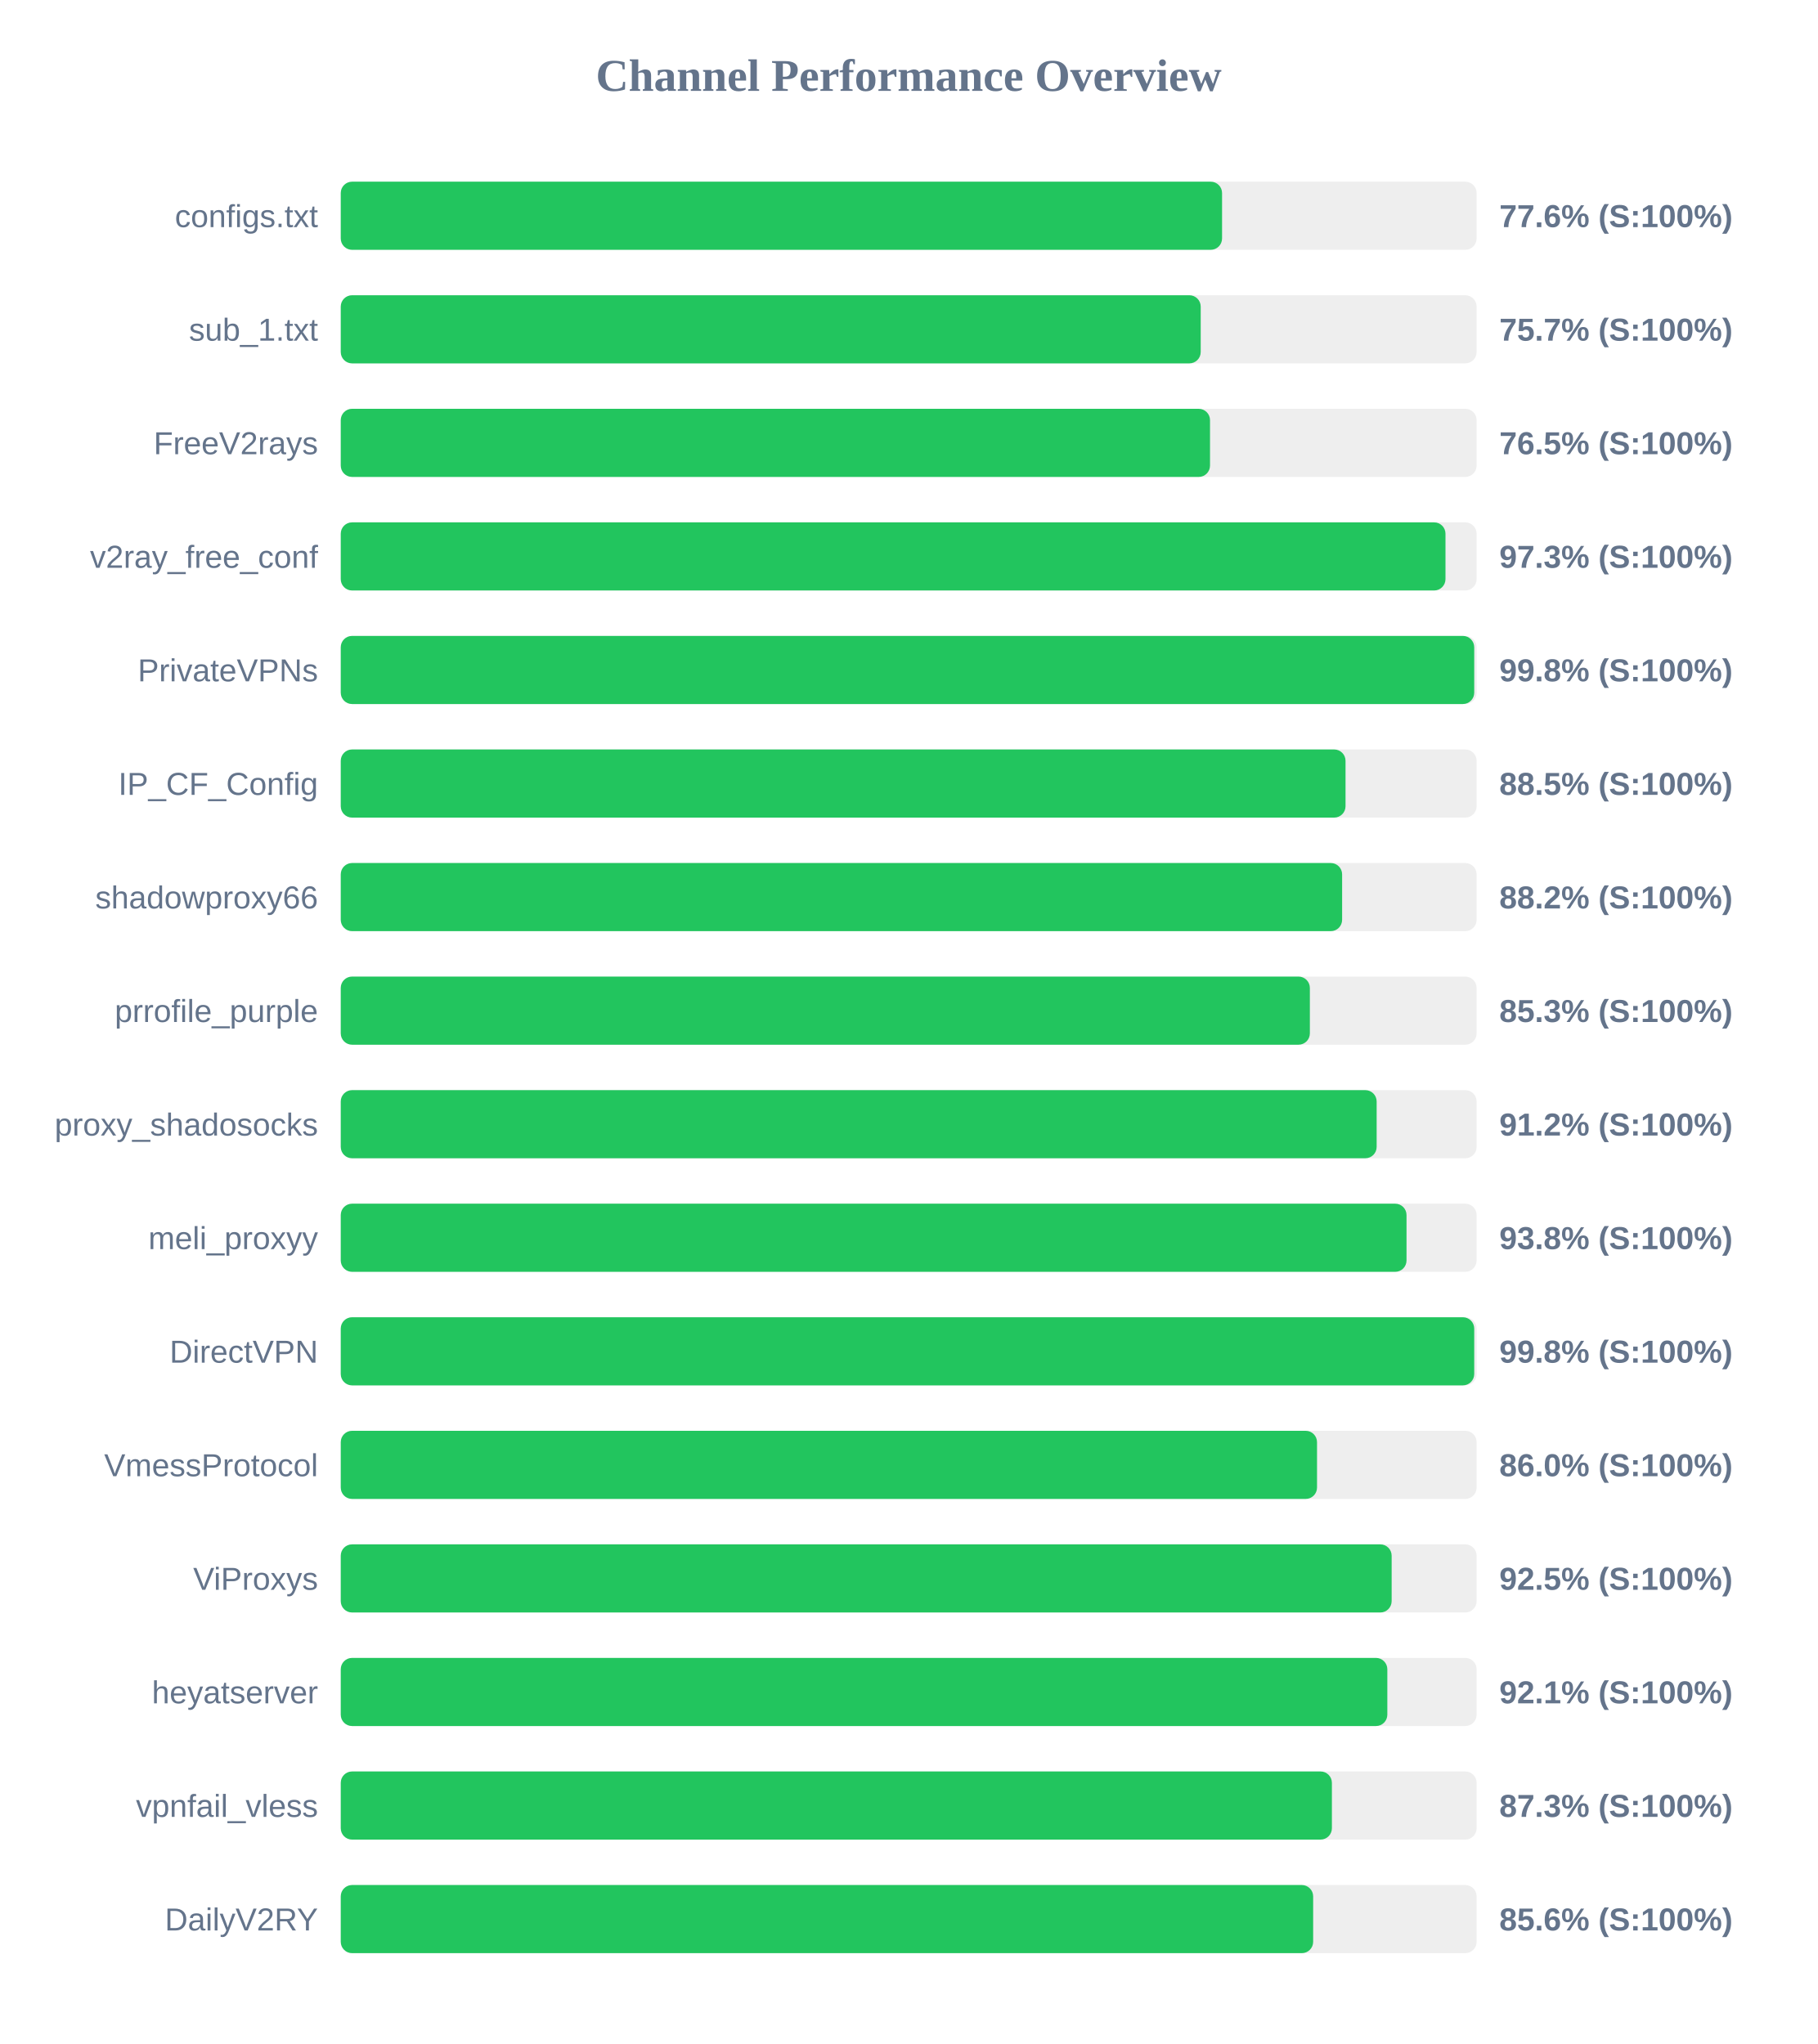
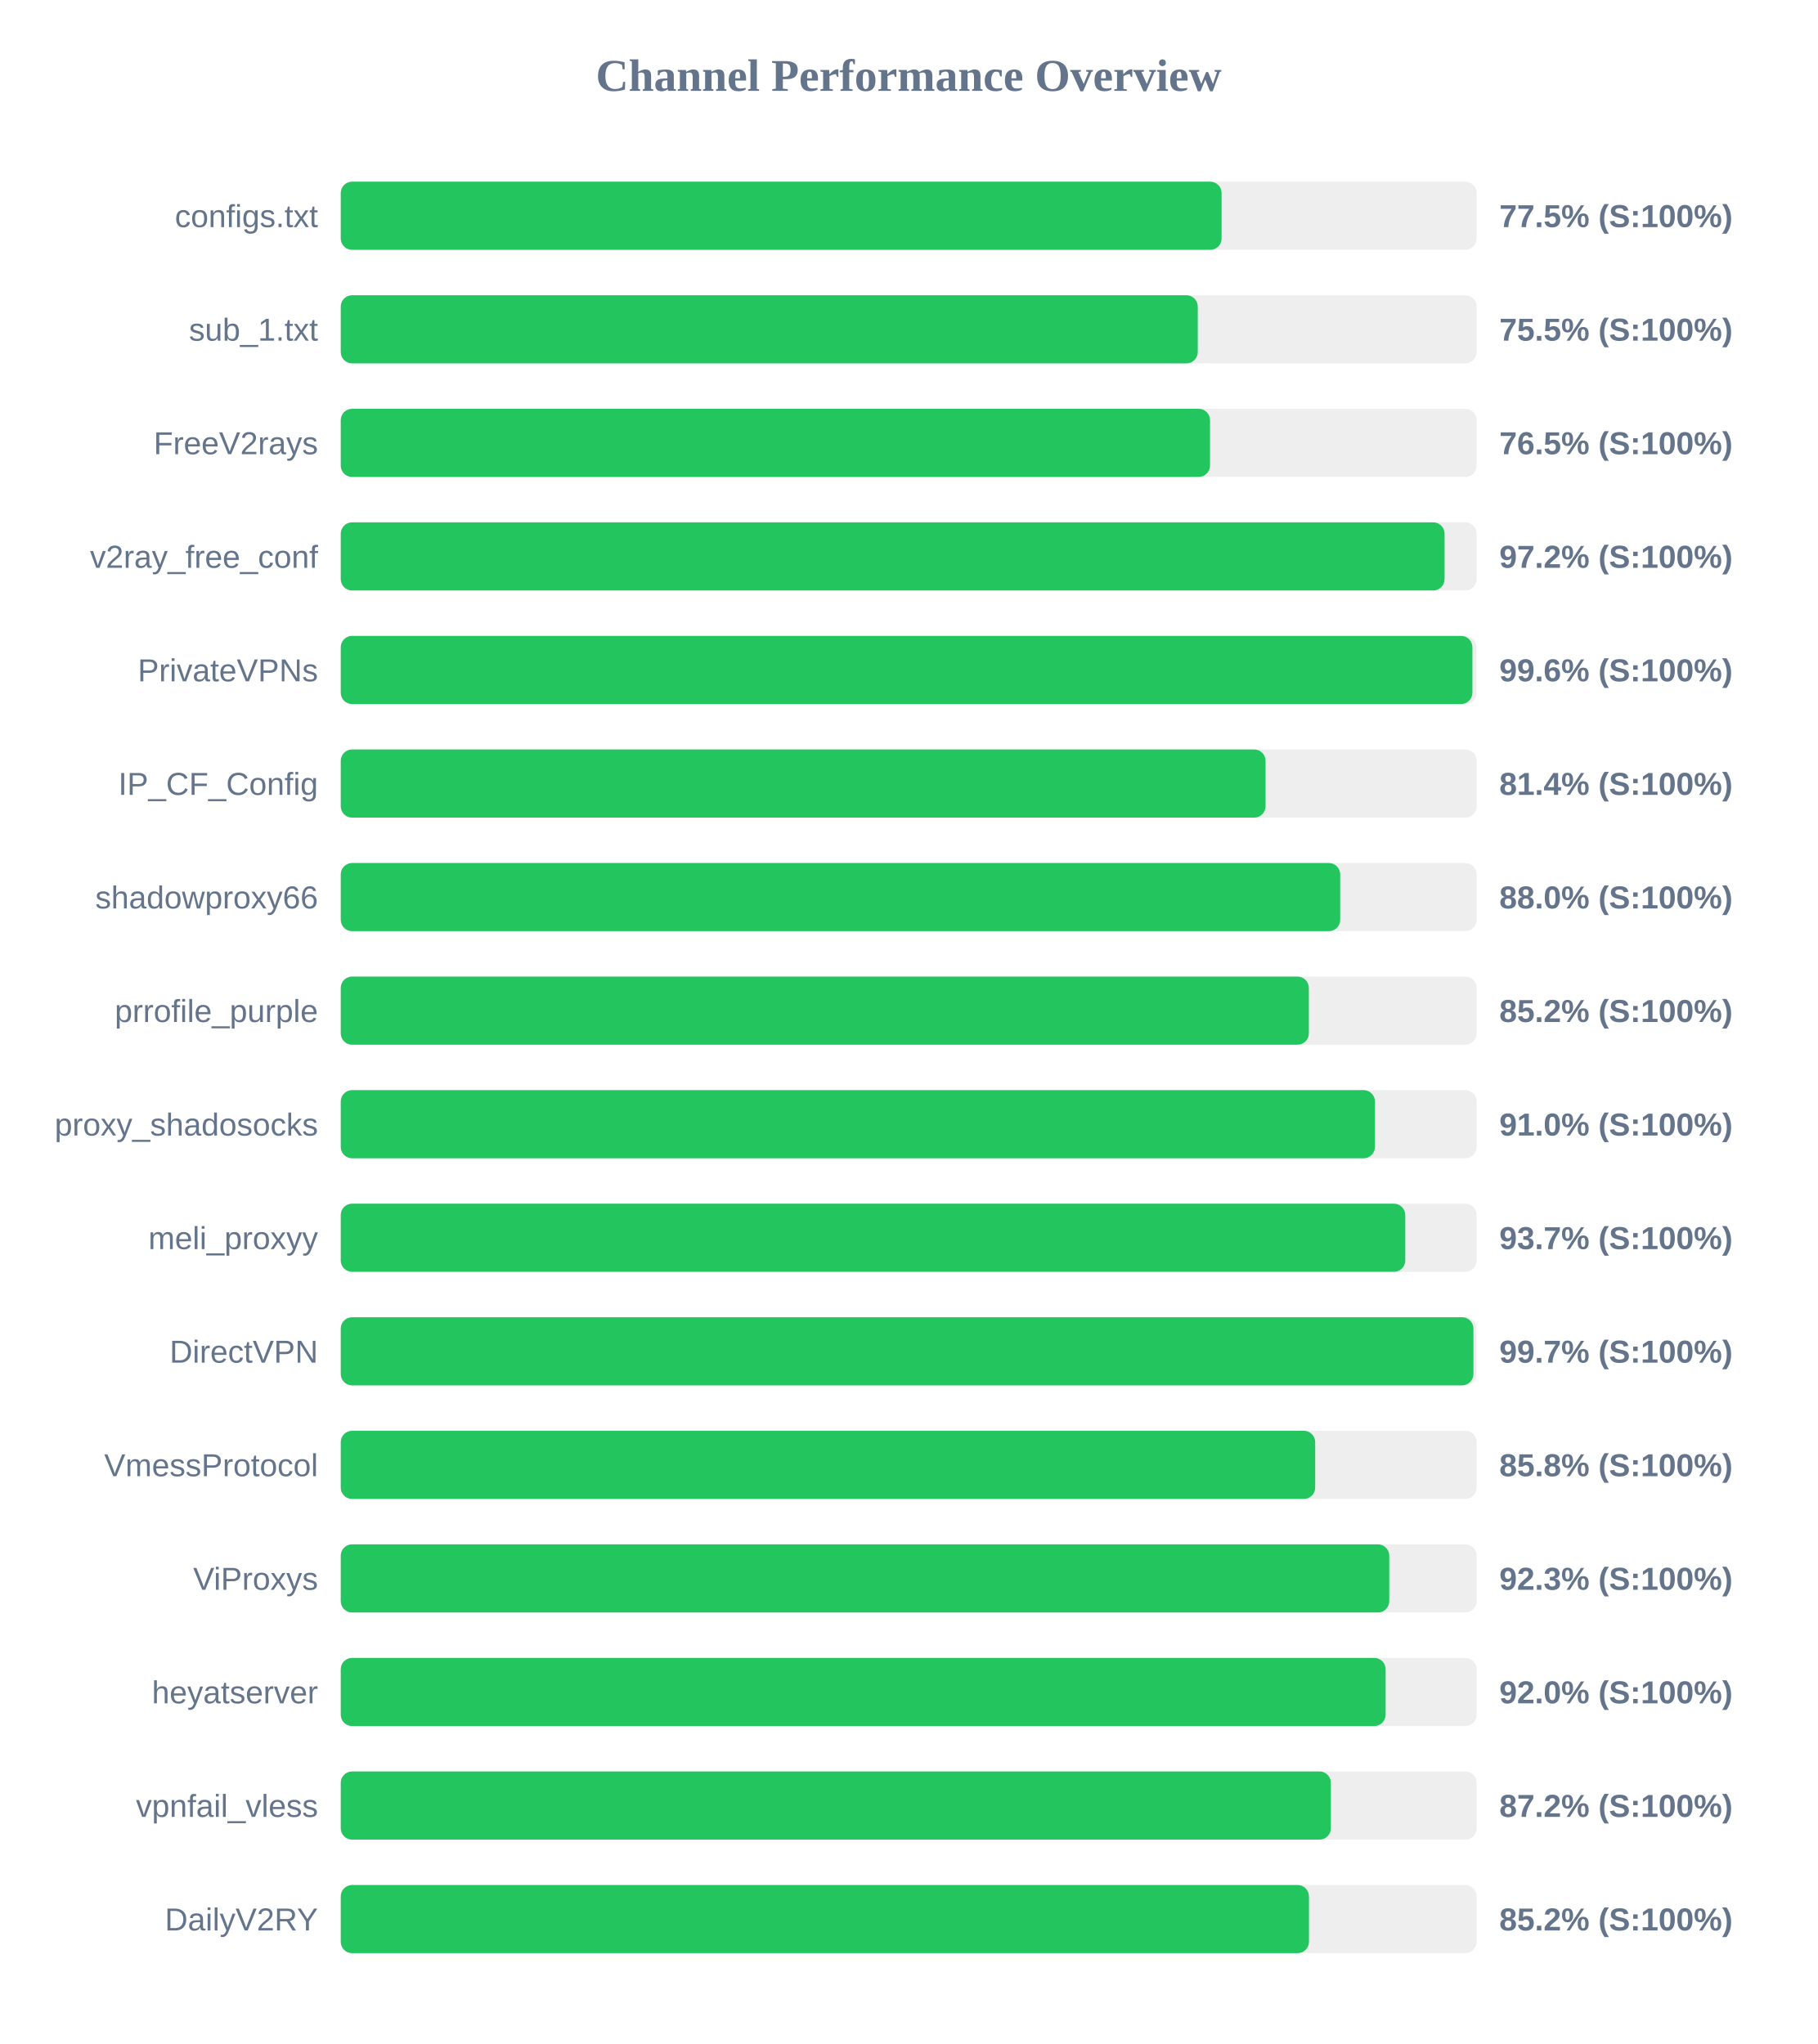
<svg xmlns="http://www.w3.org/2000/svg" width="800" height="900" version="1.1">
  <style>
        .row { font: 14px Arial; fill: #64748b; }
        .score { font: bold 14px Arial; fill: #64748b; }
    </style>
  <text x="400" y="40" text-anchor="middle" font-size="20px" font-weight="bold" fill="#64748b">Channel Performance Overview</text>
  <rect x="150" y="80" width="500" height="30" fill="#eee" rx="5" />
-   <rect x="150" y="80" width="387.95" height="30" fill="#22c55e" rx="5" />
+   <rect x="150" y="80" width="387.75" height="30" fill="#22c55e" rx="5" />
  <text x="140" y="100" text-anchor="end" class="row">configs.txt</text>
-   <text x="660" y="100" text-anchor="start" class="score">77.6% (S:100%)</text>
+   <text x="660" y="100" text-anchor="start" class="score">77.5% (S:100%)</text>
  <rect x="150" y="130" width="500" height="30" fill="#eee" rx="5" />
-   <rect x="150" y="130" width="378.55" height="30" fill="#22c55e" rx="5" />
+   <rect x="150" y="130" width="377.25" height="30" fill="#22c55e" rx="5" />
  <text x="140" y="150" text-anchor="end" class="row">sub_1.txt</text>
-   <text x="660" y="150" text-anchor="start" class="score">75.7% (S:100%)</text>
+   <text x="660" y="150" text-anchor="start" class="score">75.5% (S:100%)</text>
  <rect x="150" y="180" width="500" height="30" fill="#eee" rx="5" />
  <rect x="150" y="180" width="382.65" height="30" fill="#22c55e" rx="5" />
  <text x="140" y="200" text-anchor="end" class="row">FreeV2rays</text>
  <text x="660" y="200" text-anchor="start" class="score">76.5% (S:100%)</text>
  <rect x="150" y="230" width="500" height="30" fill="#eee" rx="5" />
-   <rect x="150" y="230" width="486.3" height="30" fill="#22c55e" rx="5" />
+   <rect x="150" y="230" width="485.9" height="30" fill="#22c55e" rx="5" />
  <text x="140" y="250" text-anchor="end" class="row">v2ray_free_conf</text>
-   <text x="660" y="250" text-anchor="start" class="score">97.3% (S:100%)</text>
+   <text x="660" y="250" text-anchor="start" class="score">97.2% (S:100%)</text>
  <rect x="150" y="280" width="500" height="30" fill="#eee" rx="5" />
-   <rect x="150" y="280" width="498.95" height="30" fill="#22c55e" rx="5" />
+   <rect x="150" y="280" width="498.15" height="30" fill="#22c55e" rx="5" />
  <text x="140" y="300" text-anchor="end" class="row">PrivateVPNs</text>
-   <text x="660" y="300" text-anchor="start" class="score">99.8% (S:100%)</text>
+   <text x="660" y="300" text-anchor="start" class="score">99.6% (S:100%)</text>
  <rect x="150" y="330" width="500" height="30" fill="#eee" rx="5" />
-   <rect x="150" y="330" width="442.3" height="30" fill="#22c55e" rx="5" />
+   <rect x="150" y="330" width="407.1" height="30" fill="#22c55e" rx="5" />
  <text x="140" y="350" text-anchor="end" class="row">IP_CF_Config</text>
-   <text x="660" y="350" text-anchor="start" class="score">88.5% (S:100%)</text>
+   <text x="660" y="350" text-anchor="start" class="score">81.4% (S:100%)</text>
  <rect x="150" y="380" width="500" height="30" fill="#eee" rx="5" />
-   <rect x="150" y="380" width="440.8" height="30" fill="#22c55e" rx="5" />
+   <rect x="150" y="380" width="439.95" height="30" fill="#22c55e" rx="5" />
  <text x="140" y="400" text-anchor="end" class="row">shadowproxy66</text>
-   <text x="660" y="400" text-anchor="start" class="score">88.2% (S:100%)</text>
+   <text x="660" y="400" text-anchor="start" class="score">88.0% (S:100%)</text>
  <rect x="150" y="430" width="500" height="30" fill="#eee" rx="5" />
-   <rect x="150" y="430" width="426.6" height="30" fill="#22c55e" rx="5" />
+   <rect x="150" y="430" width="426.15" height="30" fill="#22c55e" rx="5" />
  <text x="140" y="450" text-anchor="end" class="row">prrofile_purple</text>
-   <text x="660" y="450" text-anchor="start" class="score">85.3% (S:100%)</text>
+   <text x="660" y="450" text-anchor="start" class="score">85.2% (S:100%)</text>
  <rect x="150" y="480" width="500" height="30" fill="#eee" rx="5" />
-   <rect x="150" y="480" width="456.0" height="30" fill="#22c55e" rx="5" />
+   <rect x="150" y="480" width="455.25" height="30" fill="#22c55e" rx="5" />
  <text x="140" y="500" text-anchor="end" class="row">proxy_shadosocks</text>
-   <text x="660" y="500" text-anchor="start" class="score">91.2% (S:100%)</text>
+   <text x="660" y="500" text-anchor="start" class="score">91.0% (S:100%)</text>
  <rect x="150" y="530" width="500" height="30" fill="#eee" rx="5" />
-   <rect x="150" y="530" width="469.15" height="30" fill="#22c55e" rx="5" />
+   <rect x="150" y="530" width="468.6" height="30" fill="#22c55e" rx="5" />
  <text x="140" y="550" text-anchor="end" class="row">meli_proxyy</text>
-   <text x="660" y="550" text-anchor="start" class="score">93.8% (S:100%)</text>
+   <text x="660" y="550" text-anchor="start" class="score">93.7% (S:100%)</text>
  <rect x="150" y="580" width="500" height="30" fill="#eee" rx="5" />
-   <rect x="150" y="580" width="498.95" height="30" fill="#22c55e" rx="5" />
+   <rect x="150" y="580" width="498.6" height="30" fill="#22c55e" rx="5" />
  <text x="140" y="600" text-anchor="end" class="row">DirectVPN</text>
-   <text x="660" y="600" text-anchor="start" class="score">99.8% (S:100%)</text>
+   <text x="660" y="600" text-anchor="start" class="score">99.7% (S:100%)</text>
  <rect x="150" y="630" width="500" height="30" fill="#eee" rx="5" />
-   <rect x="150" y="630" width="429.75" height="30" fill="#22c55e" rx="5" />
+   <rect x="150" y="630" width="428.95" height="30" fill="#22c55e" rx="5" />
  <text x="140" y="650" text-anchor="end" class="row">VmessProtocol</text>
-   <text x="660" y="650" text-anchor="start" class="score">86.0% (S:100%)</text>
+   <text x="660" y="650" text-anchor="start" class="score">85.8% (S:100%)</text>
  <rect x="150" y="680" width="500" height="30" fill="#eee" rx="5" />
-   <rect x="150" y="680" width="462.6" height="30" fill="#22c55e" rx="5" />
+   <rect x="150" y="680" width="461.55" height="30" fill="#22c55e" rx="5" />
  <text x="140" y="700" text-anchor="end" class="row">ViProxys</text>
-   <text x="660" y="700" text-anchor="start" class="score">92.5% (S:100%)</text>
+   <text x="660" y="700" text-anchor="start" class="score">92.3% (S:100%)</text>
  <rect x="150" y="730" width="500" height="30" fill="#eee" rx="5" />
-   <rect x="150" y="730" width="460.7" height="30" fill="#22c55e" rx="5" />
+   <rect x="150" y="730" width="459.95" height="30" fill="#22c55e" rx="5" />
  <text x="140" y="750" text-anchor="end" class="row">heyatserver</text>
-   <text x="660" y="750" text-anchor="start" class="score">92.1% (S:100%)</text>
+   <text x="660" y="750" text-anchor="start" class="score">92.0% (S:100%)</text>
  <rect x="150" y="780" width="500" height="30" fill="#eee" rx="5" />
-   <rect x="150" y="780" width="436.3" height="30" fill="#22c55e" rx="5" />
+   <rect x="150" y="780" width="435.85" height="30" fill="#22c55e" rx="5" />
  <text x="140" y="800" text-anchor="end" class="row">vpnfail_vless</text>
-   <text x="660" y="800" text-anchor="start" class="score">87.3% (S:100%)</text>
+   <text x="660" y="800" text-anchor="start" class="score">87.2% (S:100%)</text>
  <rect x="150" y="830" width="500" height="30" fill="#eee" rx="5" />
-   <rect x="150" y="830" width="428.05" height="30" fill="#22c55e" rx="5" />
+   <rect x="150" y="830" width="426.2" height="30" fill="#22c55e" rx="5" />
  <text x="140" y="850" text-anchor="end" class="row">DailyV2RY</text>
-   <text x="660" y="850" text-anchor="start" class="score">85.6% (S:100%)</text>
+   <text x="660" y="850" text-anchor="start" class="score">85.2% (S:100%)</text>
</svg>
